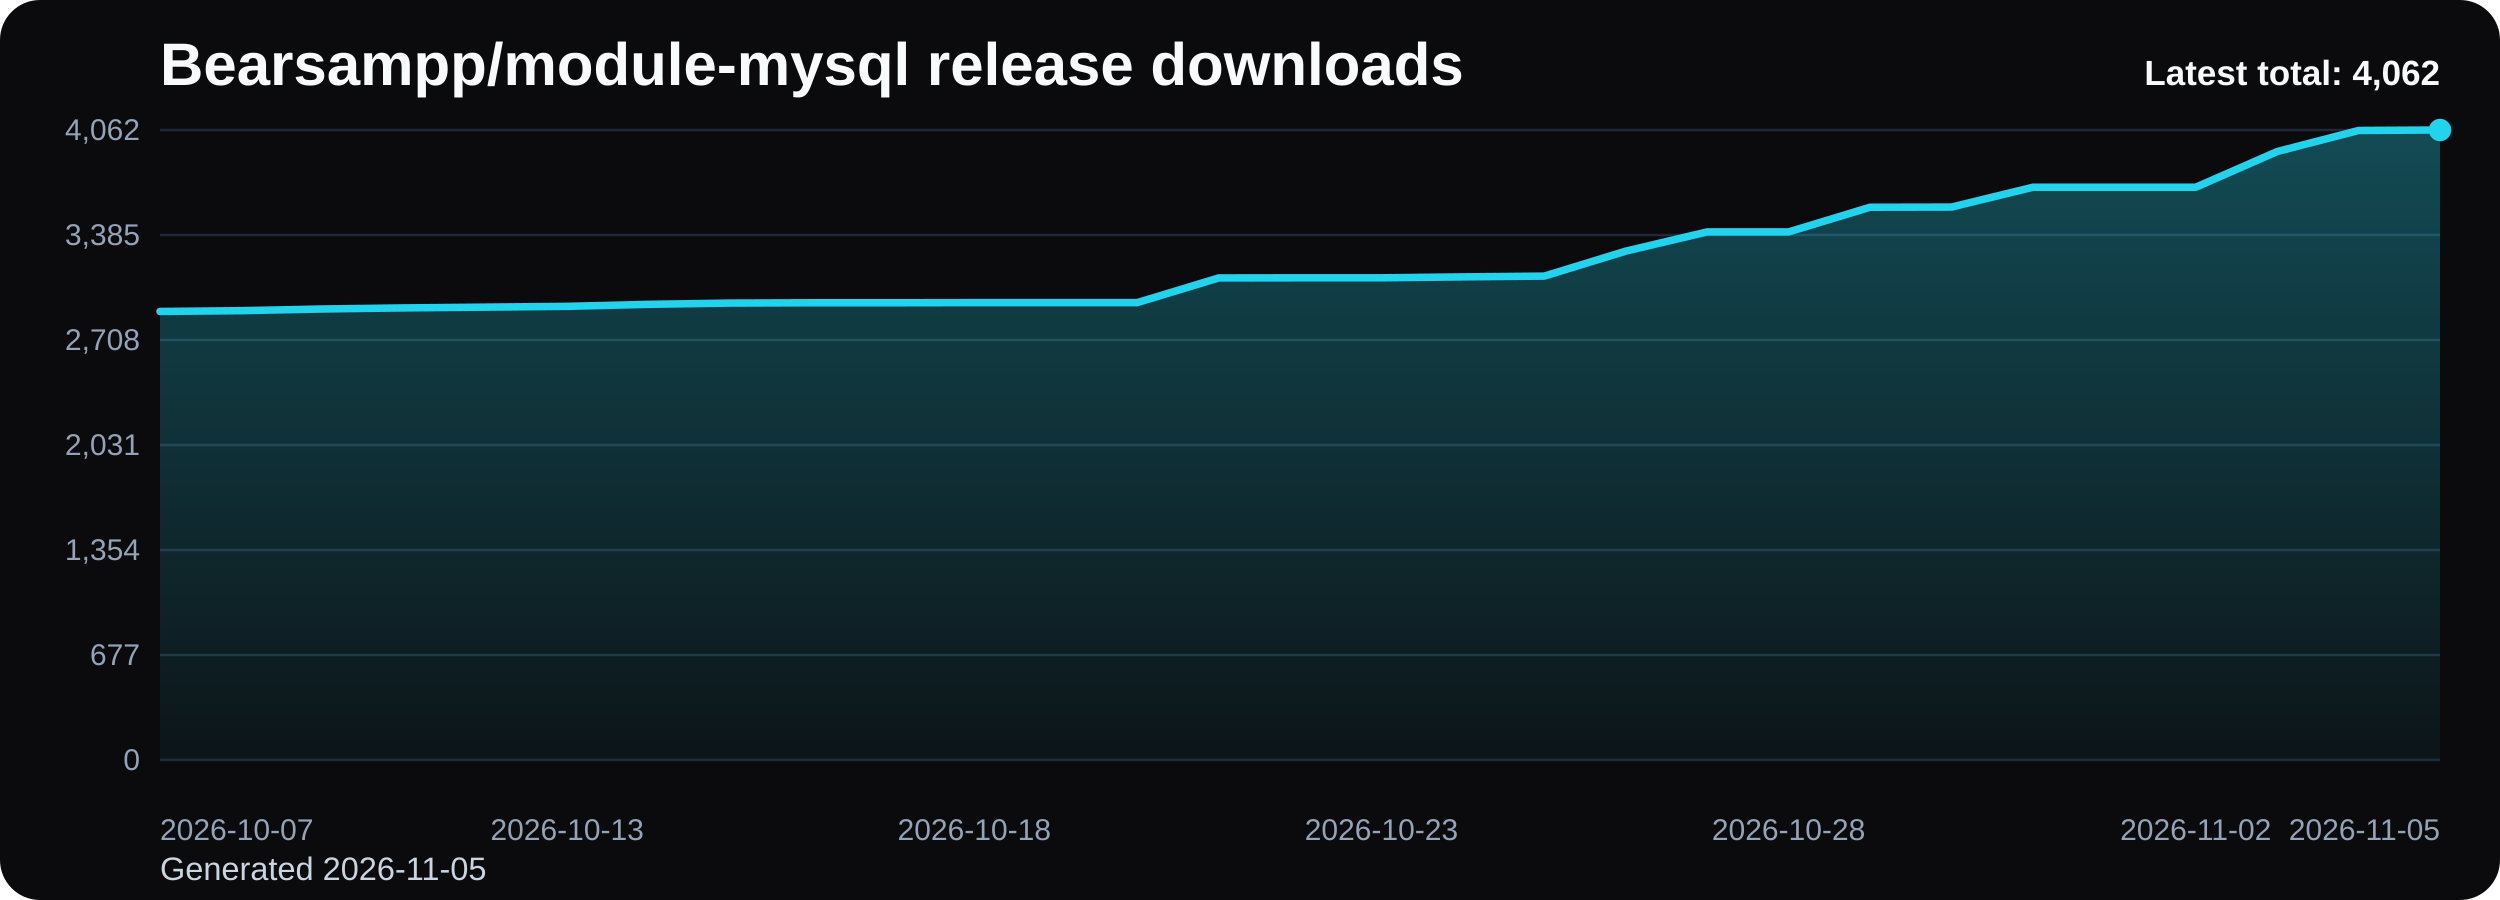
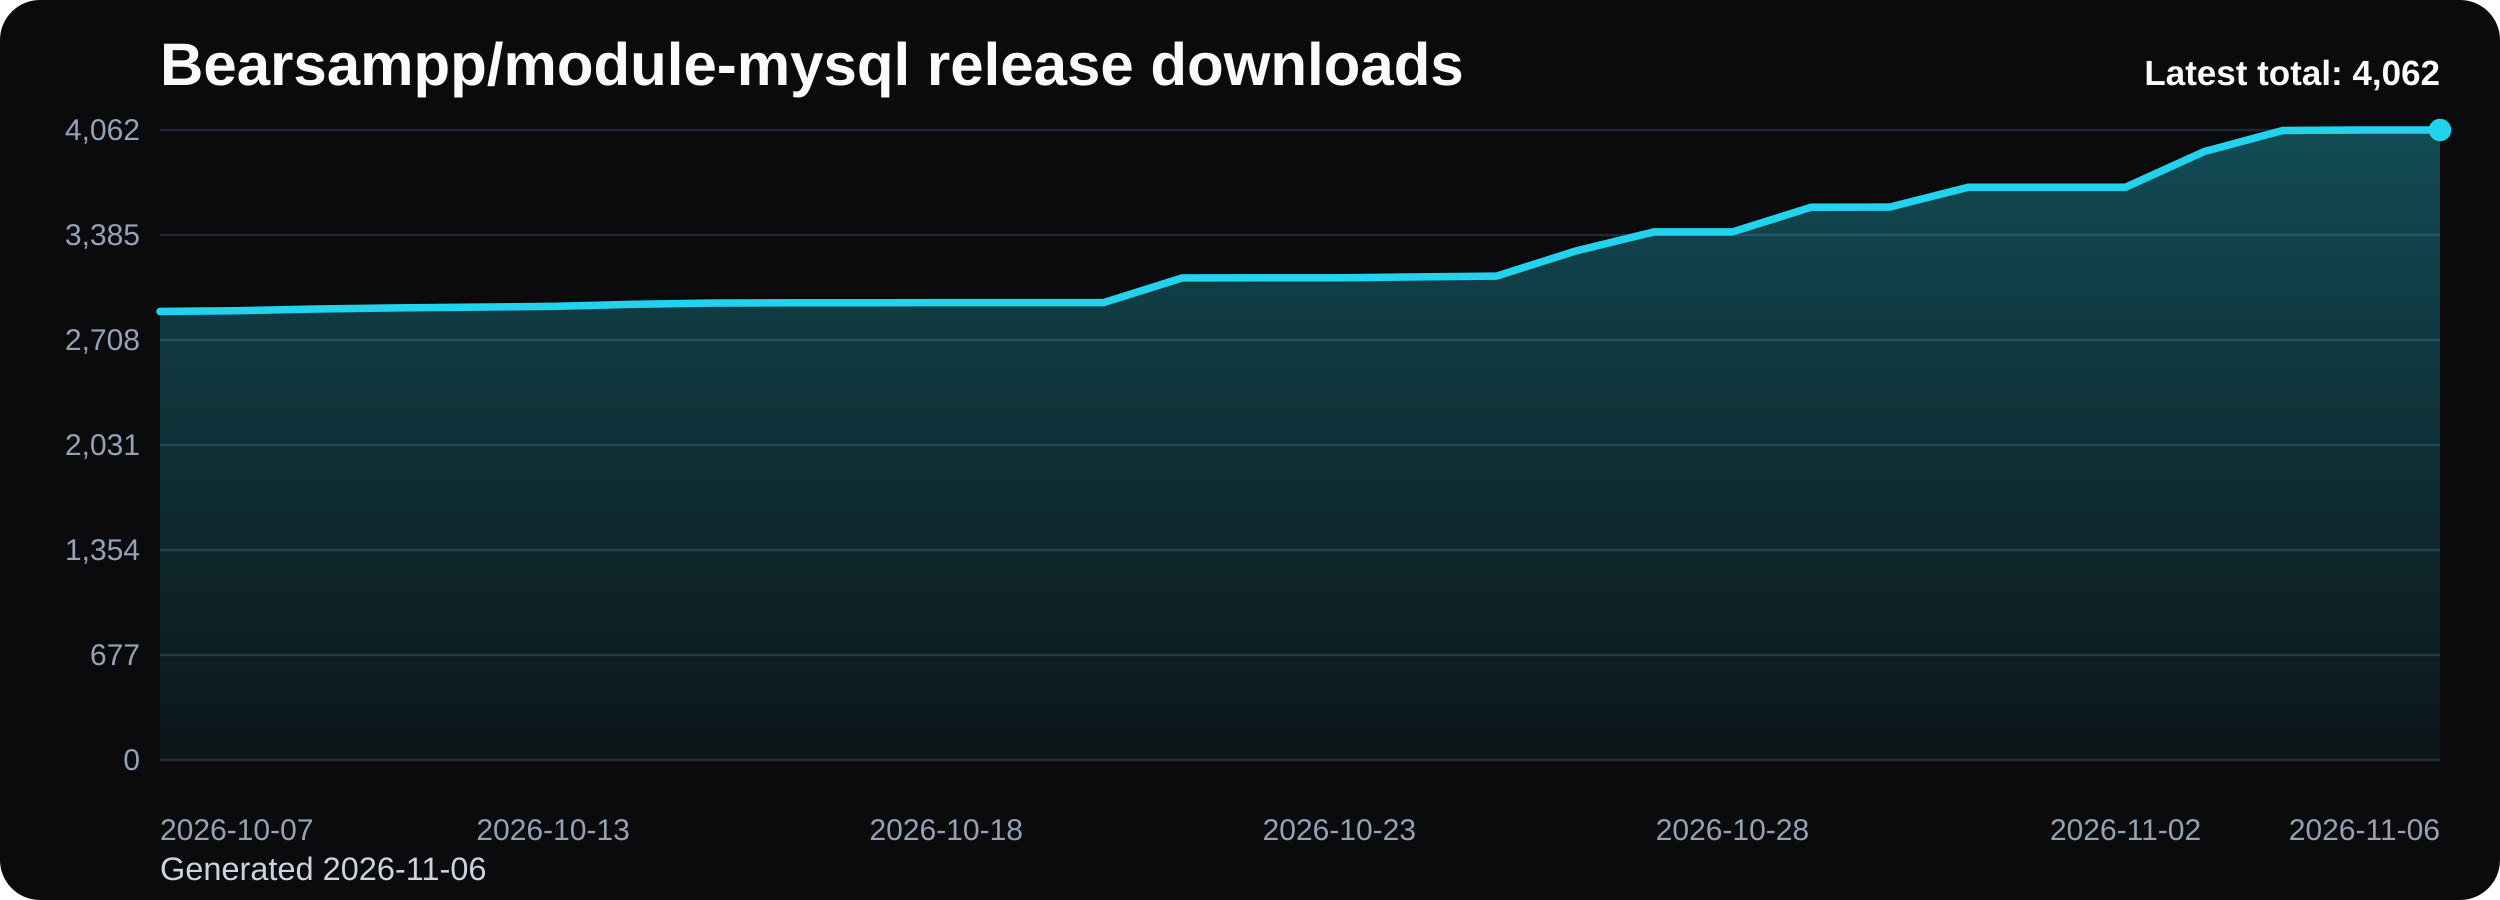
<svg xmlns="http://www.w3.org/2000/svg" viewBox="0 0 1000 360" role="img" aria-label="Bearsampp/module-mysql release downloads chart">
  <defs>
    <linearGradient id="fill-total-trend-black" x1="0" y1="0" x2="0" y2="1">
      <stop offset="0%" stop-color="#22d3ee" stop-opacity="0.32" />
      <stop offset="100%" stop-color="#22d3ee" stop-opacity="0.05" />
    </linearGradient>
    <style>
      .bg { fill: #0b0b0d; }
      .title { font: 700 24px Arial, sans-serif; fill: #f8fafc; }
      .sub { font: 400 13px Arial, sans-serif; fill: #cbd5e1; }
      .grid { stroke: #1f2937; stroke-width: 1; }
      .axis { font: 400 12px Arial, sans-serif; fill: #94a3b8; }
      .line { fill: none; stroke: #22d3ee; stroke-width: 3; stroke-linecap: round; stroke-linejoin: round; }
      .dot { fill: #22d3ee; }
      .value { font: 600 11px Arial, sans-serif; fill: #cbd5e1; }
      .latest { font: 700 14px Arial, sans-serif; fill: #f8fafc; }
    </style>
  </defs>
  <rect class="bg" x="0" y="0" width="1000" height="360" rx="16" />
  <text class="title" x="64" y="34">Bearsampp/module-mysql release downloads</text>
-   <text class="sub" x="64" y="352">Generated 2026-11-05</text>
+   <text class="sub" x="64" y="352">Generated 2026-11-06</text>
  <line x1="64" y1="52.00" x2="976" y2="52.00" class="grid" />
  <text x="56" y="56.00" text-anchor="end" class="axis">4,062</text>
  <line x1="64" y1="94.00" x2="976" y2="94.00" class="grid" />
  <text x="56" y="98.00" text-anchor="end" class="axis">3,385</text>
  <line x1="64" y1="136.00" x2="976" y2="136.00" class="grid" />
  <text x="56" y="140.00" text-anchor="end" class="axis">2,708</text>
  <line x1="64" y1="178.00" x2="976" y2="178.00" class="grid" />
  <text x="56" y="182.00" text-anchor="end" class="axis">2,031</text>
  <line x1="64" y1="220.00" x2="976" y2="220.00" class="grid" />
  <text x="56" y="224.00" text-anchor="end" class="axis">1,354</text>
  <line x1="64" y1="262.00" x2="976" y2="262.00" class="grid" />
  <text x="56" y="266.00" text-anchor="end" class="axis">677</text>
  <line x1="64" y1="304.00" x2="976" y2="304.00" class="grid" />
  <text x="56" y="308.00" text-anchor="end" class="axis">0</text>
-   <path d="M 64.00 304 L 64.00 124.58 L 96.57 124.27 L 129.14 123.59 L 161.71 123.16 L 194.29 122.85 L 226.86 122.54 L 259.43 121.73 L 292.00 121.23 L 324.57 121.11 L 357.14 121.11 L 389.71 121.05 L 422.29 121.05 L 454.86 121.05 L 487.43 111.18 L 520.00 111.12 L 552.57 111.12 L 585.14 110.75 L 617.71 110.44 L 650.29 100.45 L 682.86 92.76 L 715.43 92.76 L 748.00 82.90 L 780.57 82.83 L 813.14 74.89 L 845.71 74.89 L 878.29 74.89 L 910.86 60.62 L 943.43 52.19 L 976.00 52.00 L 976.00 304 Z" fill="url(#fill-total-trend-black)" />
-   <polyline class="line" points="64.00,124.58 96.57,124.27 129.14,123.59 161.71,123.16 194.29,122.85 226.86,122.54 259.43,121.73 292.00,121.23 324.57,121.11 357.14,121.11 389.71,121.05 422.29,121.05 454.86,121.05 487.43,111.18 520.00,111.12 552.57,111.12 585.14,110.75 617.71,110.44 650.29,100.45 682.86,92.76 715.43,92.76 748.00,82.90 780.57,82.83 813.14,74.89 845.71,74.89 878.29,74.89 910.86,60.62 943.43,52.19 976.00,52.00" />
+   <path d="M 64.00 304 L 64.00 124.58 L 95.45 124.27 L 126.90 123.59 L 158.34 123.16 L 189.79 122.85 L 221.24 122.54 L 252.69 121.73 L 284.14 121.23 L 315.59 121.11 L 347.03 121.11 L 378.48 121.05 L 409.93 121.05 L 441.38 121.05 L 472.83 111.18 L 504.28 111.12 L 535.72 111.12 L 567.17 110.75 L 598.62 110.44 L 630.07 100.45 L 661.52 92.76 L 692.97 92.76 L 724.41 82.90 L 755.86 82.83 L 787.31 74.89 L 818.76 74.89 L 850.21 74.89 L 881.66 60.62 L 913.10 52.19 L 944.55 52.00 L 976.00 52.00 L 976.00 304 Z" fill="url(#fill-total-trend-black)" />
+   <polyline class="line" points="64.00,124.58 95.45,124.27 126.90,123.59 158.34,123.16 189.79,122.85 221.24,122.54 252.69,121.73 284.14,121.23 315.59,121.11 347.03,121.11 378.48,121.05 409.93,121.05 441.38,121.05 472.83,111.18 504.28,111.12 535.72,111.12 567.17,110.75 598.62,110.44 630.07,100.45 661.52,92.76 692.97,92.76 724.41,82.90 755.86,82.83 787.31,74.89 818.76,74.89 850.21,74.89 881.66,60.62 913.10,52.19 944.55,52.00 976.00,52.00" />
  <circle class="dot" cx="976.00" cy="52.00" r="4.5" />
  <text class="axis" x="64.00" y="336" text-anchor="start">2026-10-07</text>
-   <text class="axis" x="226.86" y="336" text-anchor="middle">2026-10-13</text>
-   <text class="axis" x="389.71" y="336" text-anchor="middle">2026-10-18</text>
-   <text class="axis" x="552.57" y="336" text-anchor="middle">2026-10-23</text>
-   <text class="axis" x="715.43" y="336" text-anchor="middle">2026-10-28</text>
-   <text class="axis" x="878.29" y="336" text-anchor="middle">2026-11-02</text>
-   <text class="axis" x="976.00" y="336" text-anchor="end">2026-11-05</text>
+   <text class="axis" x="221.24" y="336" text-anchor="middle">2026-10-13</text>
+   <text class="axis" x="378.48" y="336" text-anchor="middle">2026-10-18</text>
+   <text class="axis" x="535.72" y="336" text-anchor="middle">2026-10-23</text>
+   <text class="axis" x="692.97" y="336" text-anchor="middle">2026-10-28</text>
+   <text class="axis" x="850.21" y="336" text-anchor="middle">2026-11-02</text>
+   <text class="axis" x="976.00" y="336" text-anchor="end">2026-11-06</text>
  <text class="latest" x="976" y="34" text-anchor="end">Latest total: 4,062</text>
</svg>
